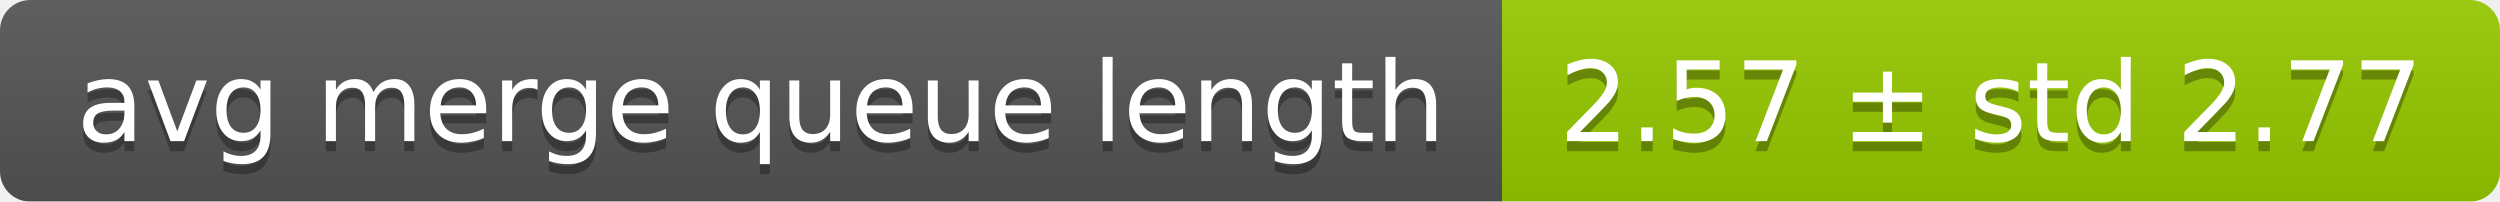
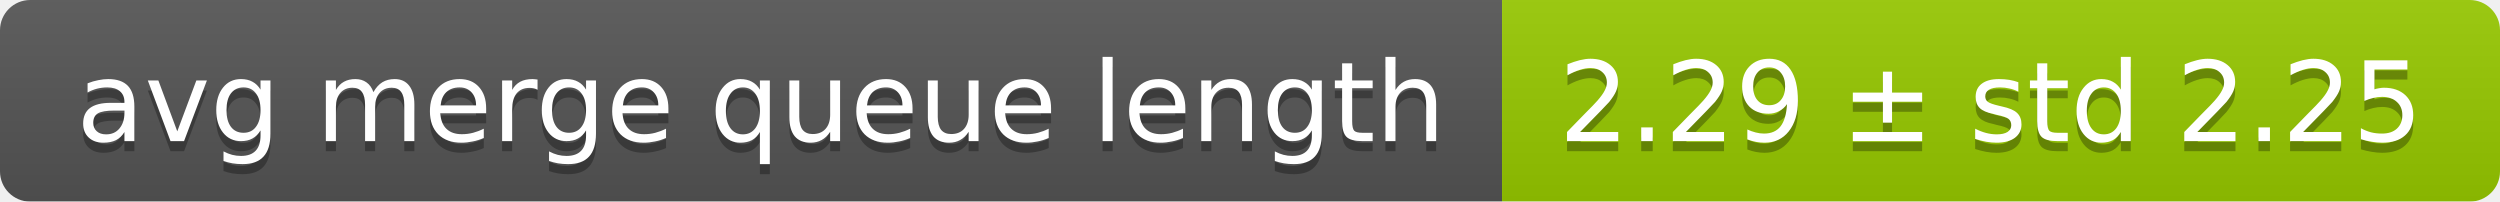
<svg xmlns="http://www.w3.org/2000/svg" width="248" height="20">
  <linearGradient id="smooth" x2="0" y2="100%">
    <stop offset="0" stop-color="#bbb" stop-opacity=".1" />
    <stop offset="1" stop-opacity=".1" />
  </linearGradient>
  <mask id="round">
    <rect width="248" height="20" rx="3" fill="#fff" />
  </mask>
  <g mask="url(#round)">
    <rect width="149" height="20" fill="#555" />
    <rect x="149" width="99" height="20" fill="#97ca00" />
    <rect width="248" height="20" fill="url(#smooth)" />
  </g>
  <g fill="#fff" text-anchor="middle" font-family="DejaVu Sans,Verdana,Geneva,sans-serif" font-size="11">
    <text x="75.5" y="15" fill="#010101" fill-opacity=".3">avg merge queue length</text>
    <text x="75.5" y="14">avg merge queue length</text>
-     <text x="197.5" y="15" fill="#010101" fill-opacity=".3">2.57 ± std 2.77</text>
-     <text x="197.5" y="14">2.57 ± std 2.77</text>
+     <text x="197.5" y="15" fill="#010101" fill-opacity=".3">2.29 ± std 2.25</text>
+     <text x="197.5" y="14">2.29 ± std 2.25</text>
  </g>
</svg>
